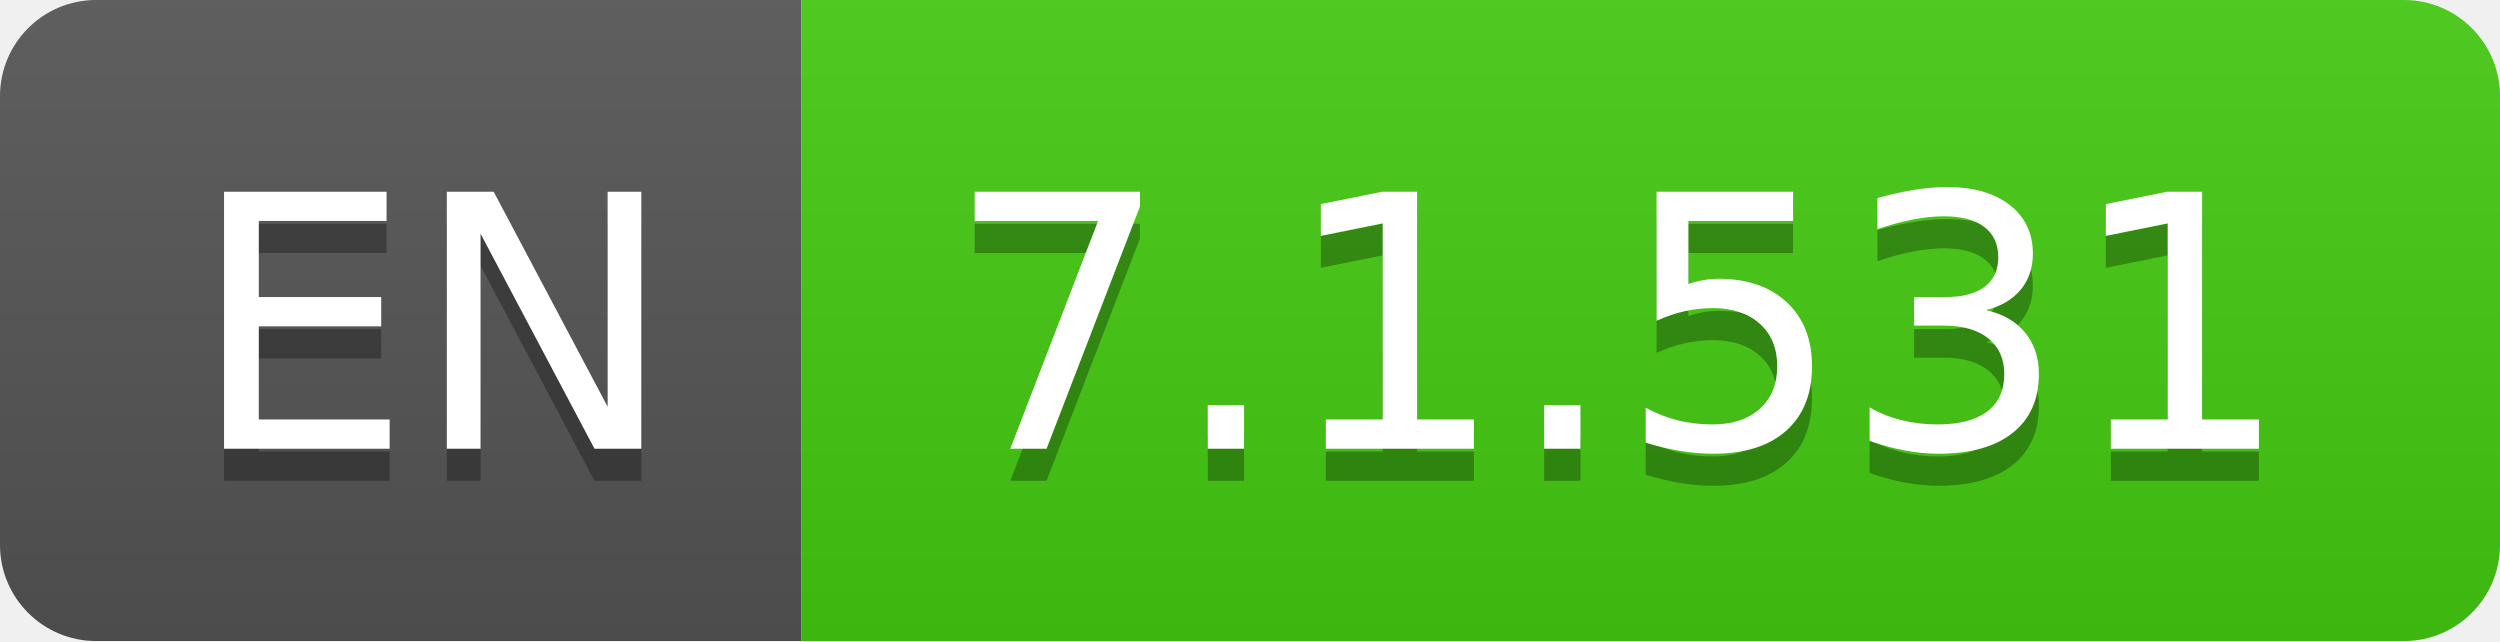
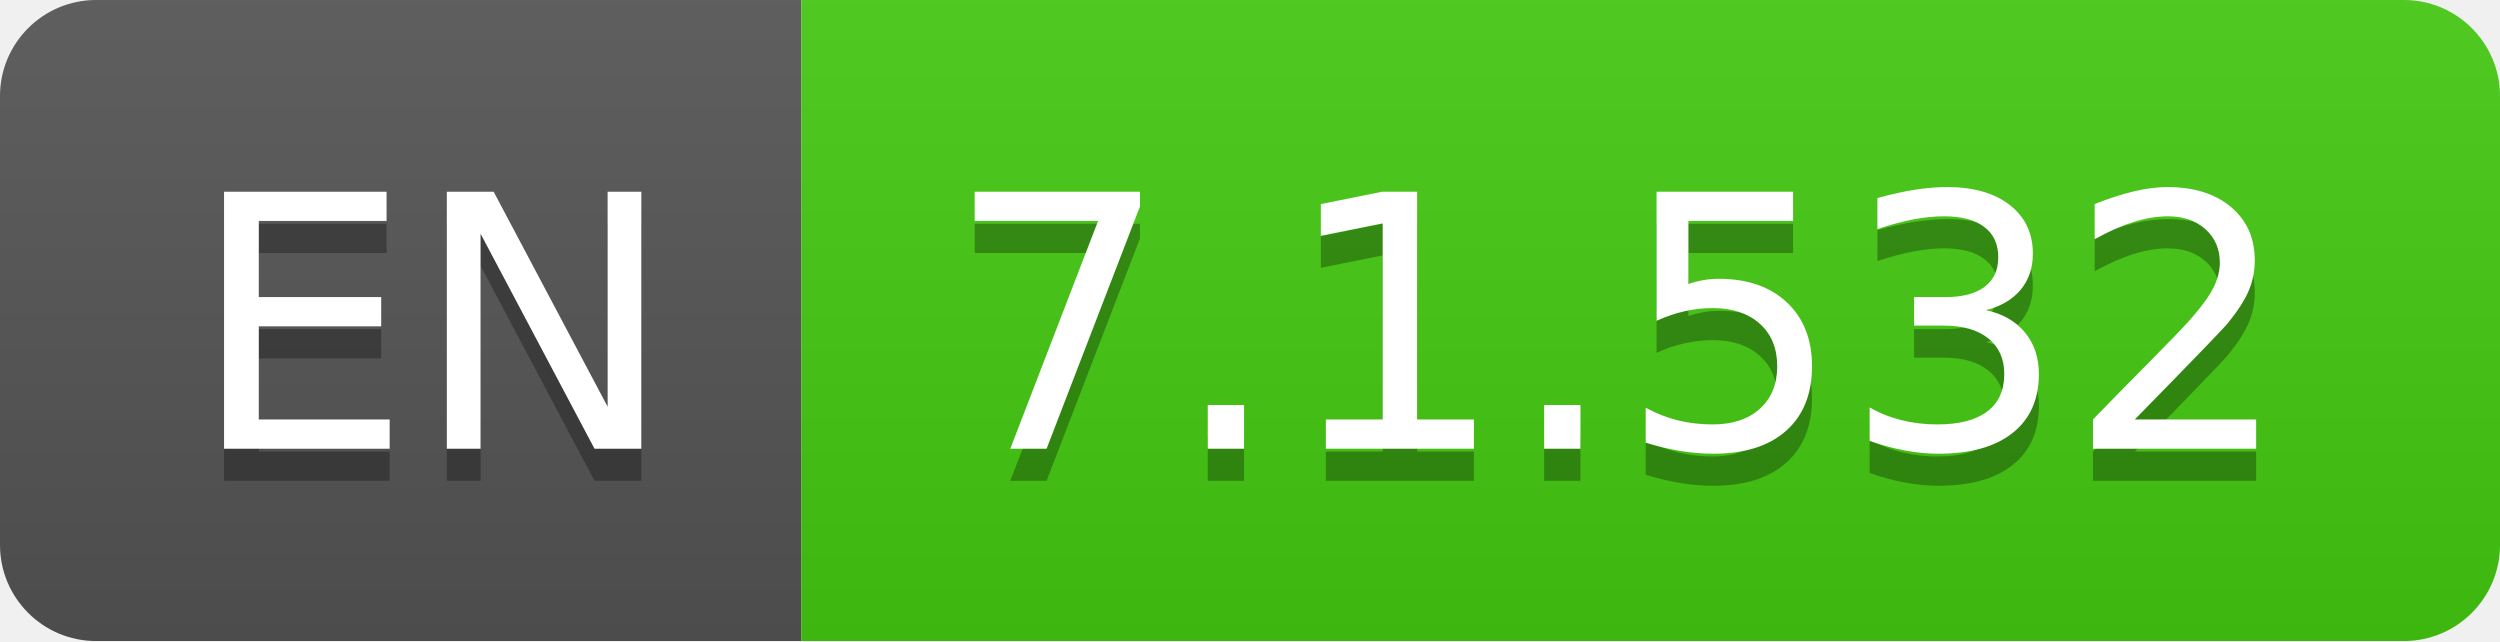
- <svg xmlns="http://www.w3.org/2000/svg" width="78" height="20" role="img" aria-label="EN: 7.1.531">
+ <svg xmlns="http://www.w3.org/2000/svg" width="78" height="20" role="img" aria-label="EN: 7.1.532">
  <linearGradient id="s" x2="0" y2="100%">
    <stop offset="0" stop-color="#bbb" stop-opacity=".1" />
    <stop offset="1" stop-opacity=".1" />
  </linearGradient>
  <clipPath id="r">
    <rect width="78" height="20" rx="3" fill="#fff" />
  </clipPath>
  <g clip-path="url(#r)">
    <rect width="25" height="20" fill="#555" />
    <rect x="25" width="53" height="20" fill="#4c1" />
    <rect width="78" height="20" fill="url(#s)" />
  </g>
  <g fill="#fff" text-anchor="middle" font-family="Verdana,Geneva,DejaVu Sans,sans-serif" text-rendering="geometricPrecision" font-size="110">
    <text aria-hidden="true" x="135" y="150" fill="#010101" fill-opacity=".3" transform="scale(.1)" textLength="150">EN</text>
    <text x="135" y="140" transform="scale(.1)" fill="#fff" textLength="150">EN</text>
-     <text aria-hidden="true" x="505" y="150" fill="#010101" fill-opacity=".3" transform="scale(.1)" textLength="430">7.1.531</text>
-     <text x="505" y="140" transform="scale(.1)" fill="#fff" textLength="430">7.1.531</text>
+     <text aria-hidden="true" x="505" y="150" fill="#010101" fill-opacity=".3" transform="scale(.1)" textLength="430">7.1.532</text>
+     <text x="505" y="140" transform="scale(.1)" fill="#fff" textLength="430">7.1.532</text>
  </g>
</svg>
